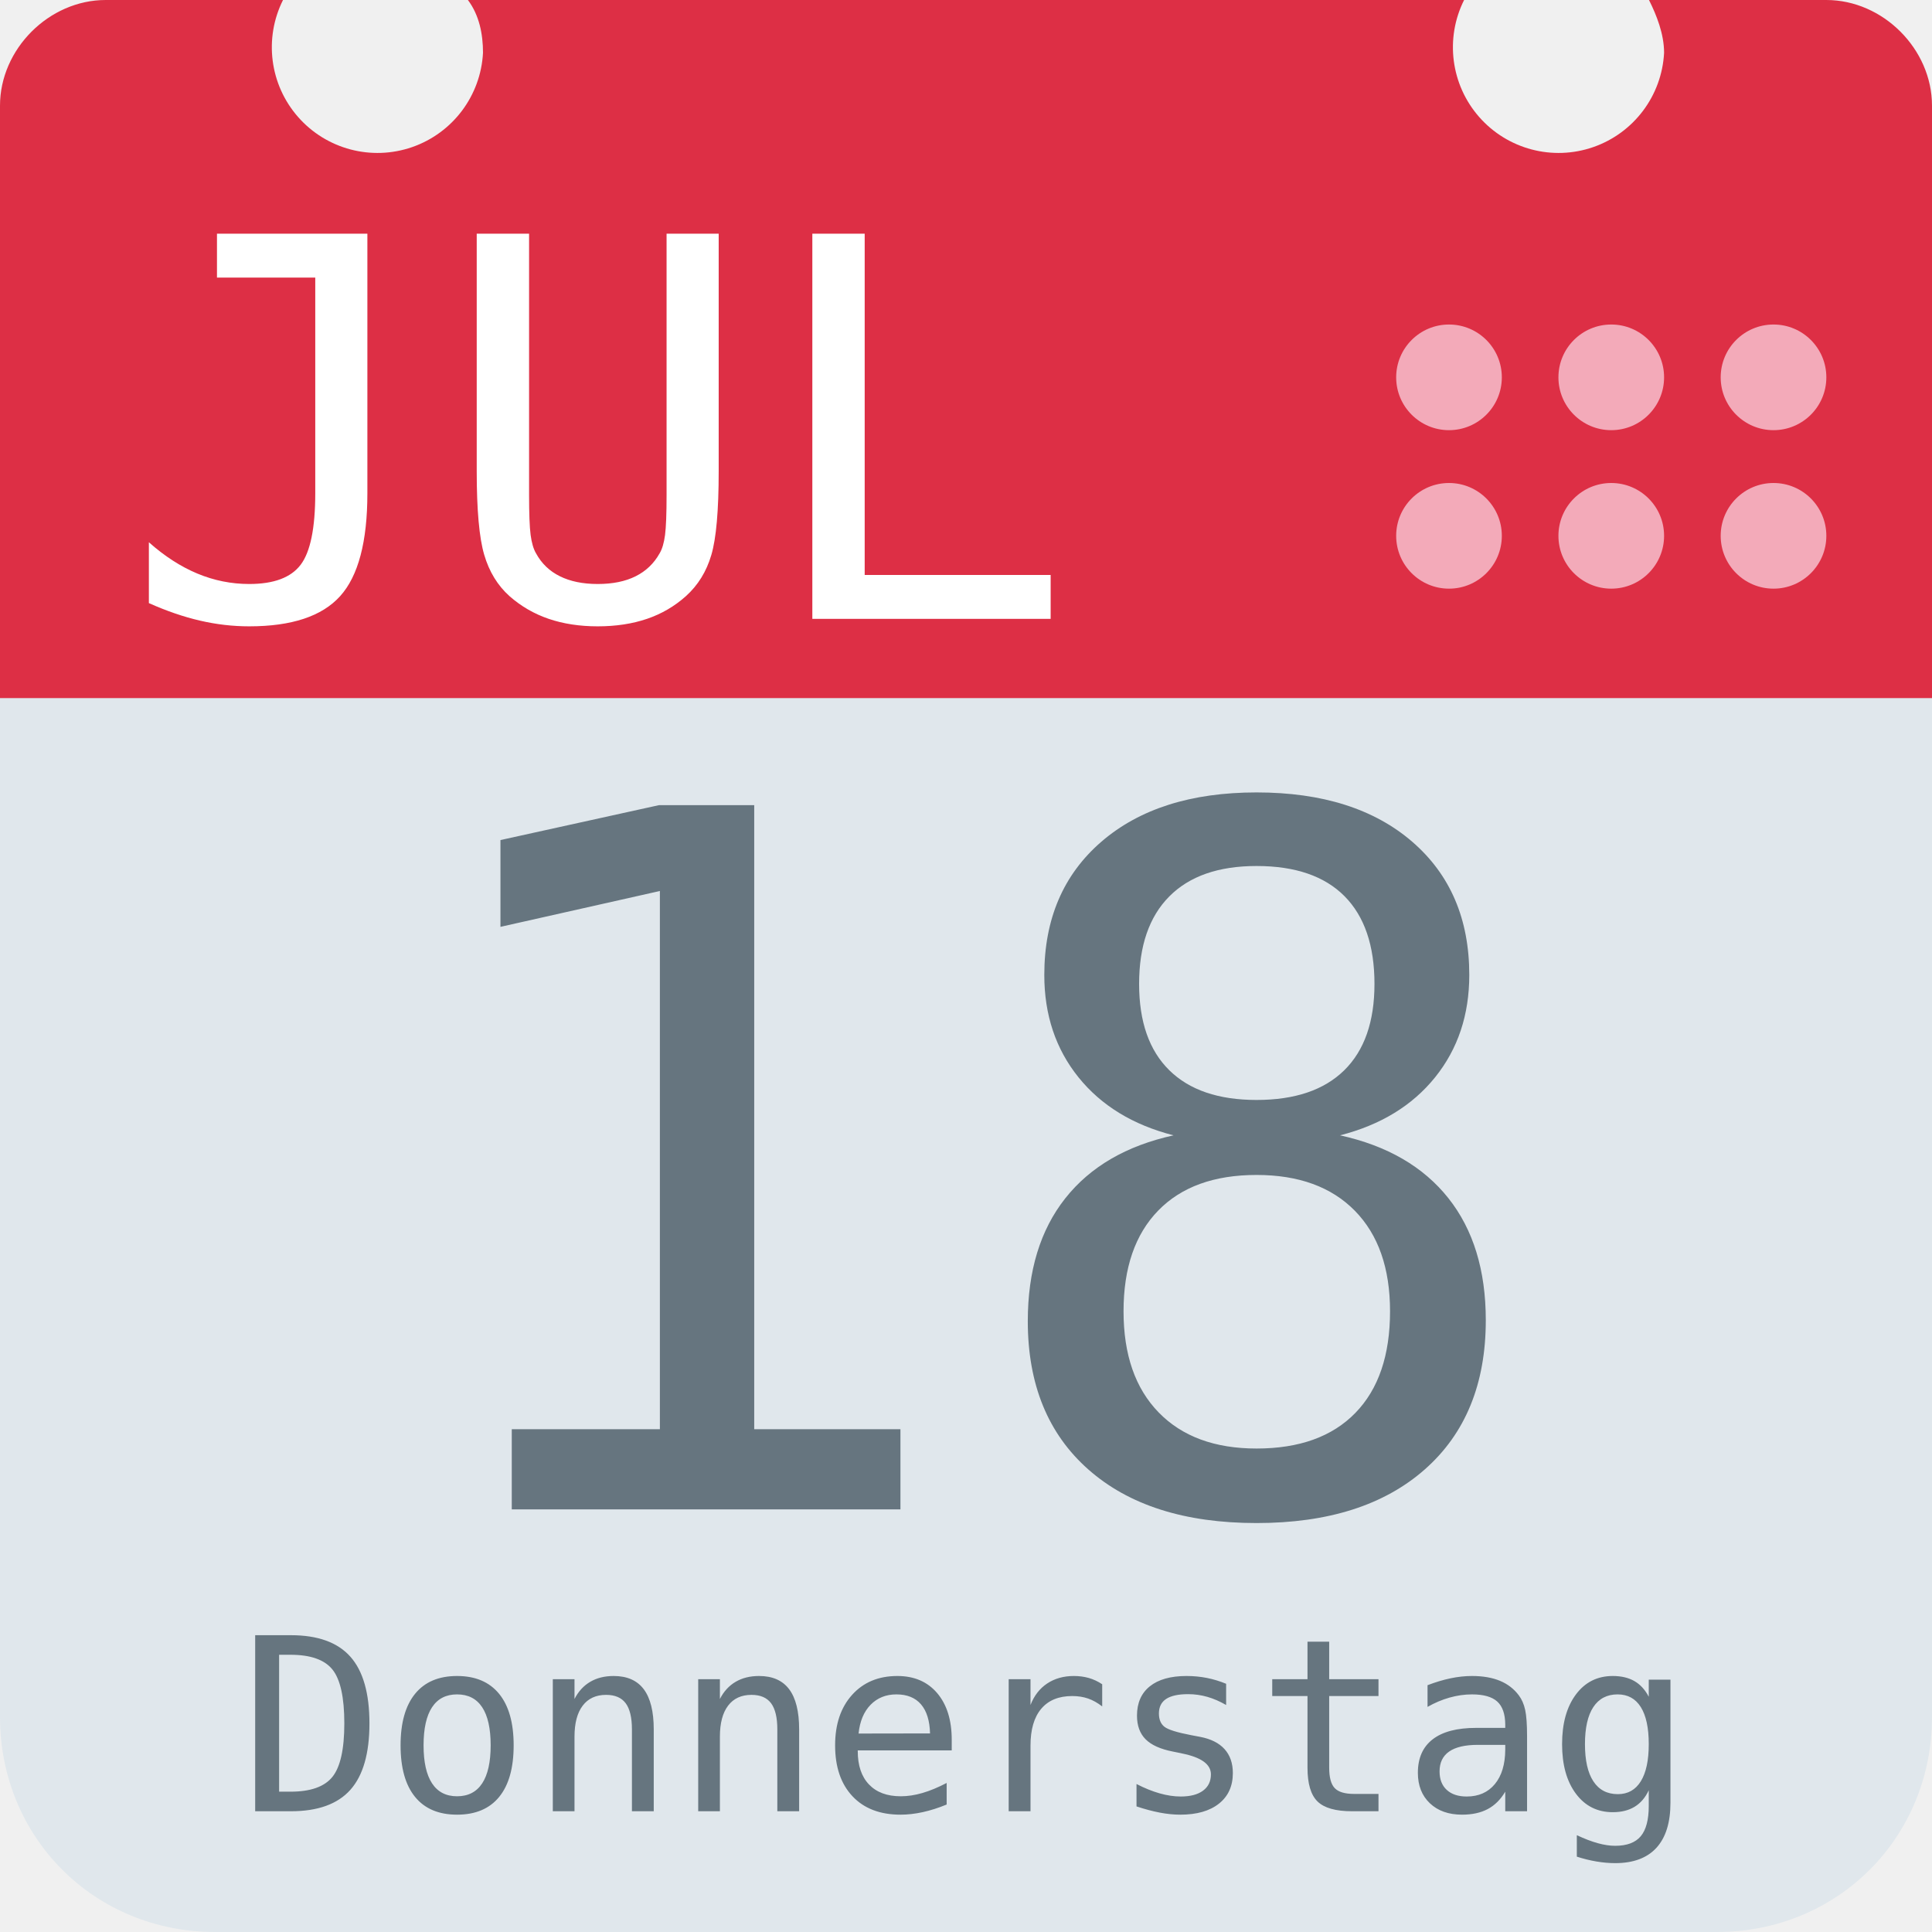
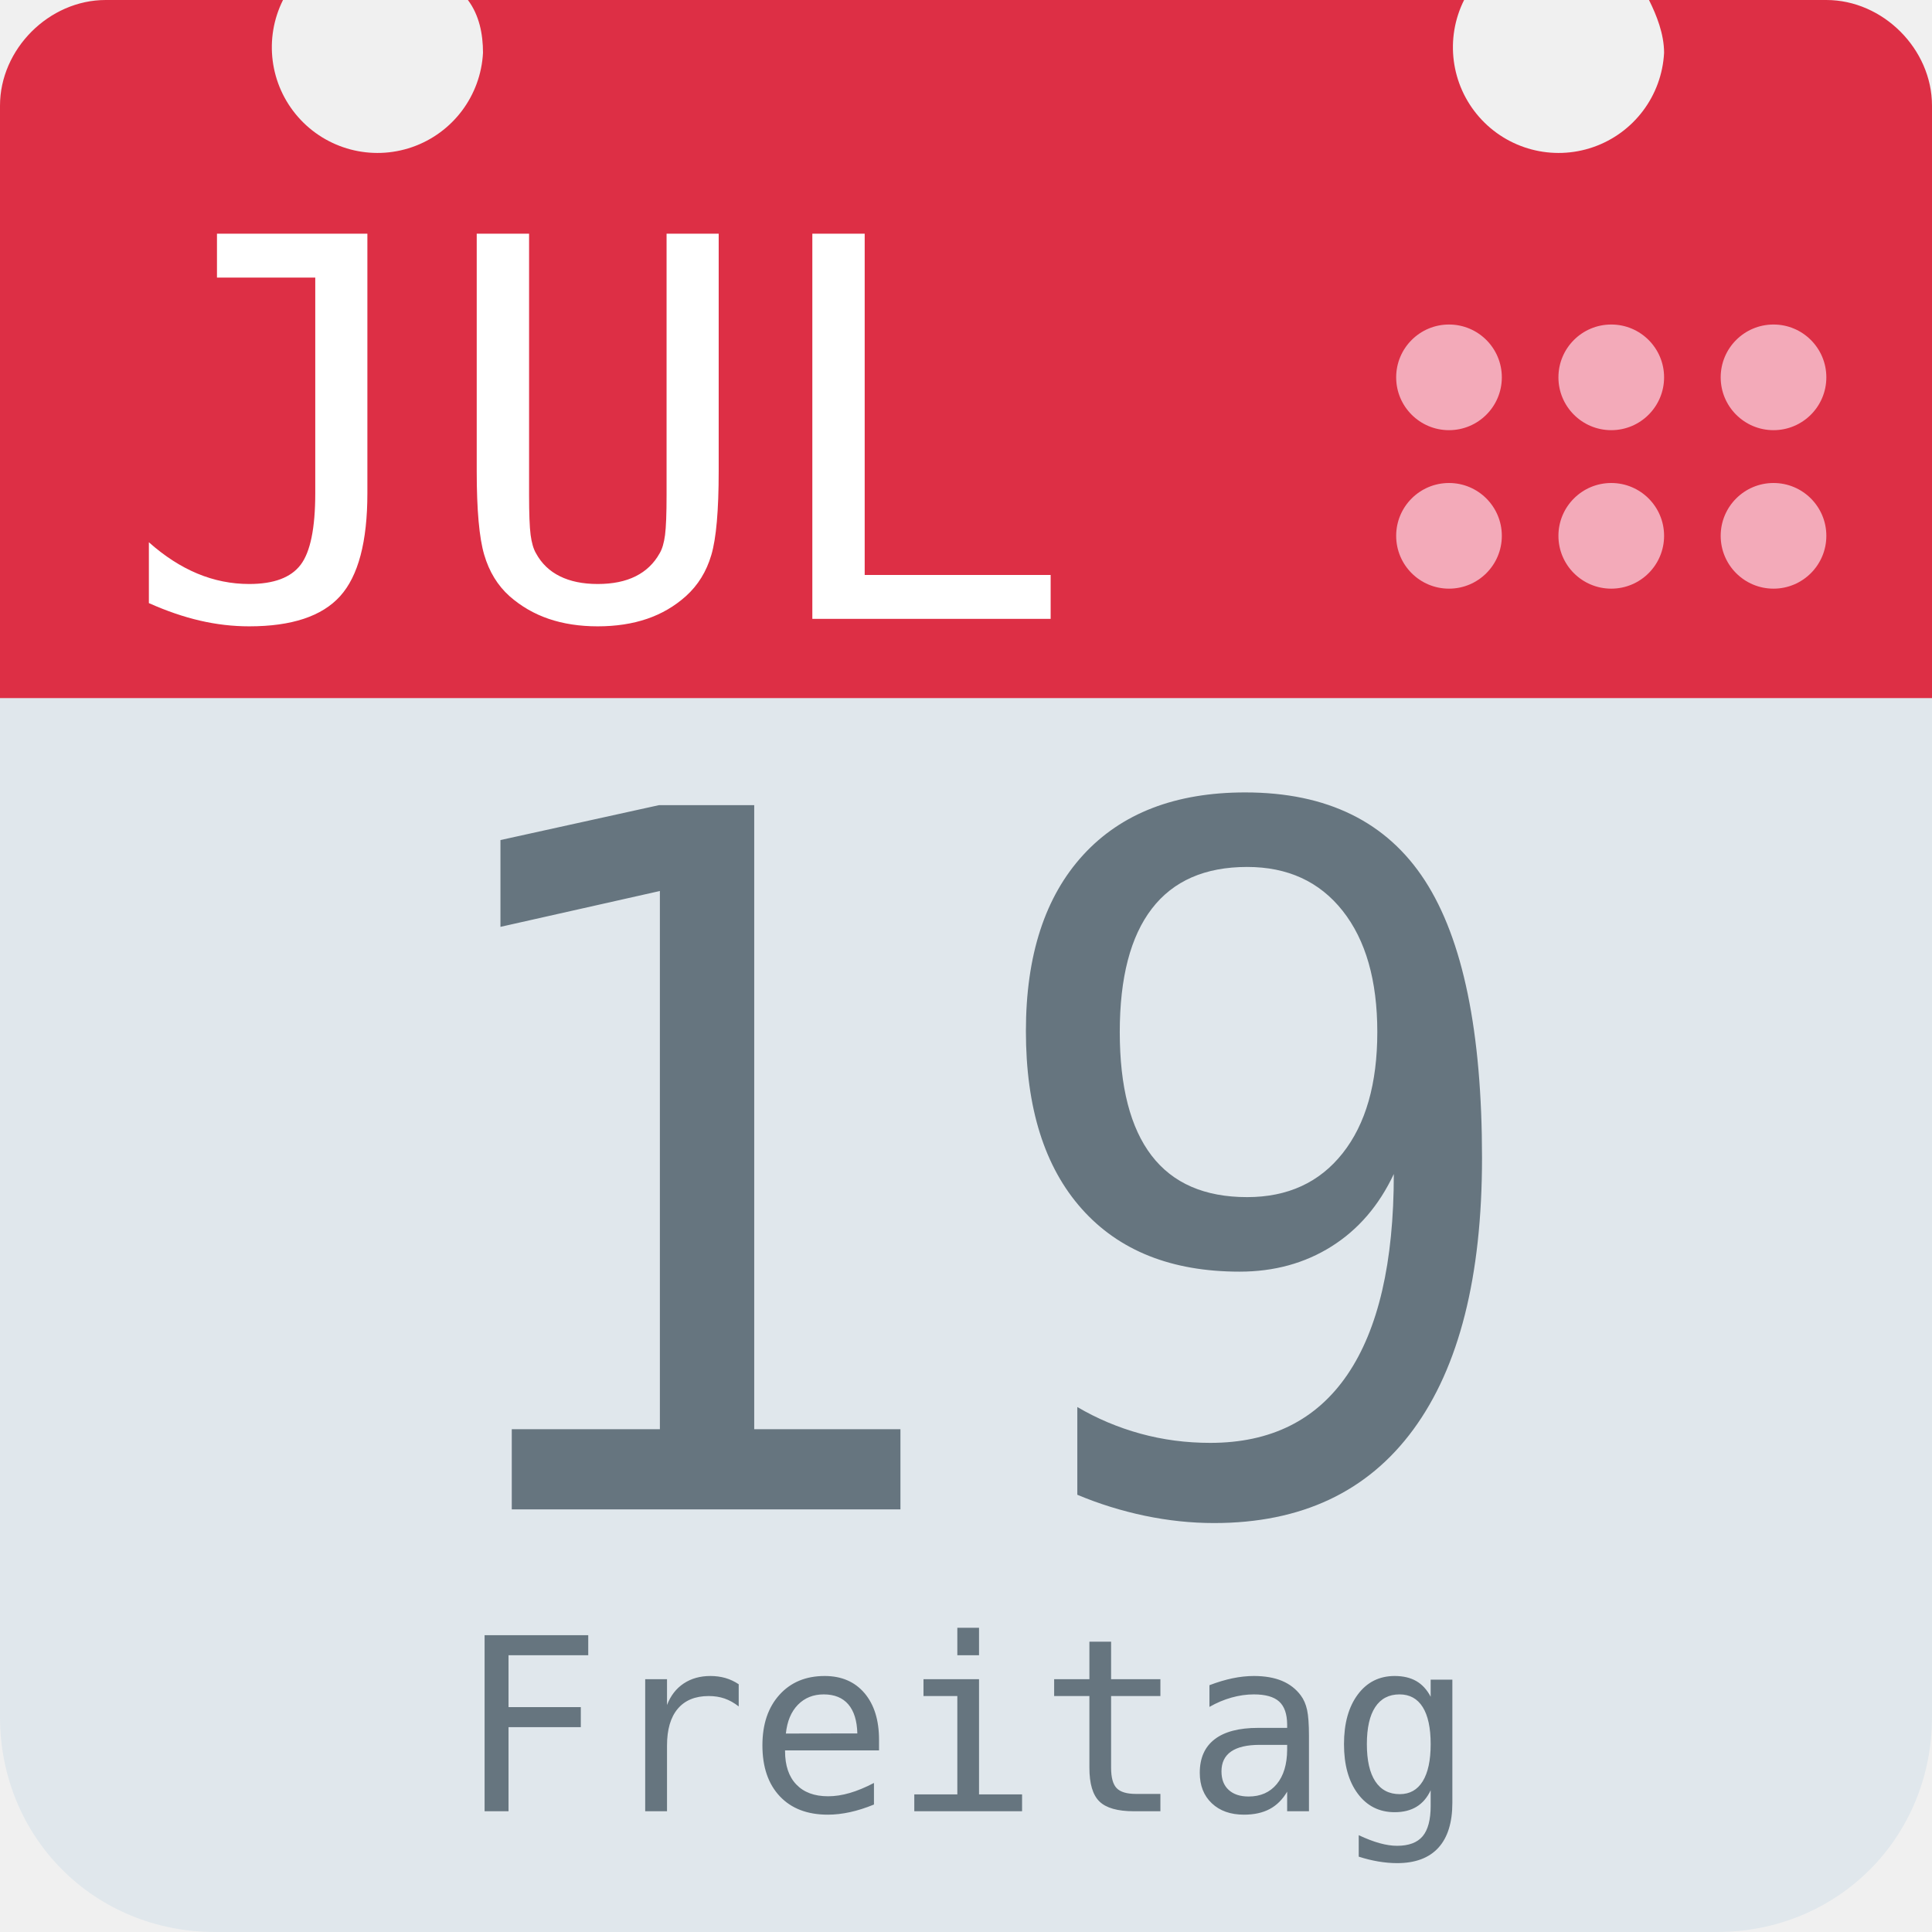
<svg xmlns="http://www.w3.org/2000/svg" aria-label="Calendar" role="img" viewBox="0 0 512 512">
  <path d="M512 455c0 32-25 57-57 57H57c-32 0-57-25-57-57V128c0-31 25-57 57-57h398c32 0 57 26 57 57z" fill="#e0e7ec" />
  <path d="M484 0h-47c2 4 4 9 4 14a28 28 0 1 1-53-14H124c3 4 4 9 4 14A28 28 0 1 1 75 0H28C13 0 0 13 0 28v157h512V28c0-15-13-28-28-28z" fill="#dd2f45" />
  <g fill="#f3aab9">
    <circle cx="470" cy="142" r="14" />
    <circle cx="470" cy="100" r="14" />
    <circle cx="427" cy="142" r="14" />
    <circle cx="427" cy="100" r="14" />
    <circle cx="384" cy="142" r="14" />
    <circle cx="384" cy="100" r="14" />
  </g>
  <text id="month" x="32" y="164" fill="#fff" font-family="monospace" font-size="140px" style="text-anchor: left">JUL</text>
-   <text id="day" x="256" y="400" fill="#66757f" font-family="monospace" font-size="256px" style="text-anchor: middle">18</text>
-   <text id="weekday" x="256" y="480" fill="#66757f" font-family="monospace" font-size="64px" style="text-anchor: middle">Donnerstag</text>
+   <text id="day" x="256" y="400" fill="#66757f" font-family="monospace" font-size="256px" style="text-anchor: middle">19</text>
+   <text id="weekday" x="256" y="480" fill="#66757f" font-family="monospace" font-size="64px" style="text-anchor: middle">Freitag</text>
</svg>
